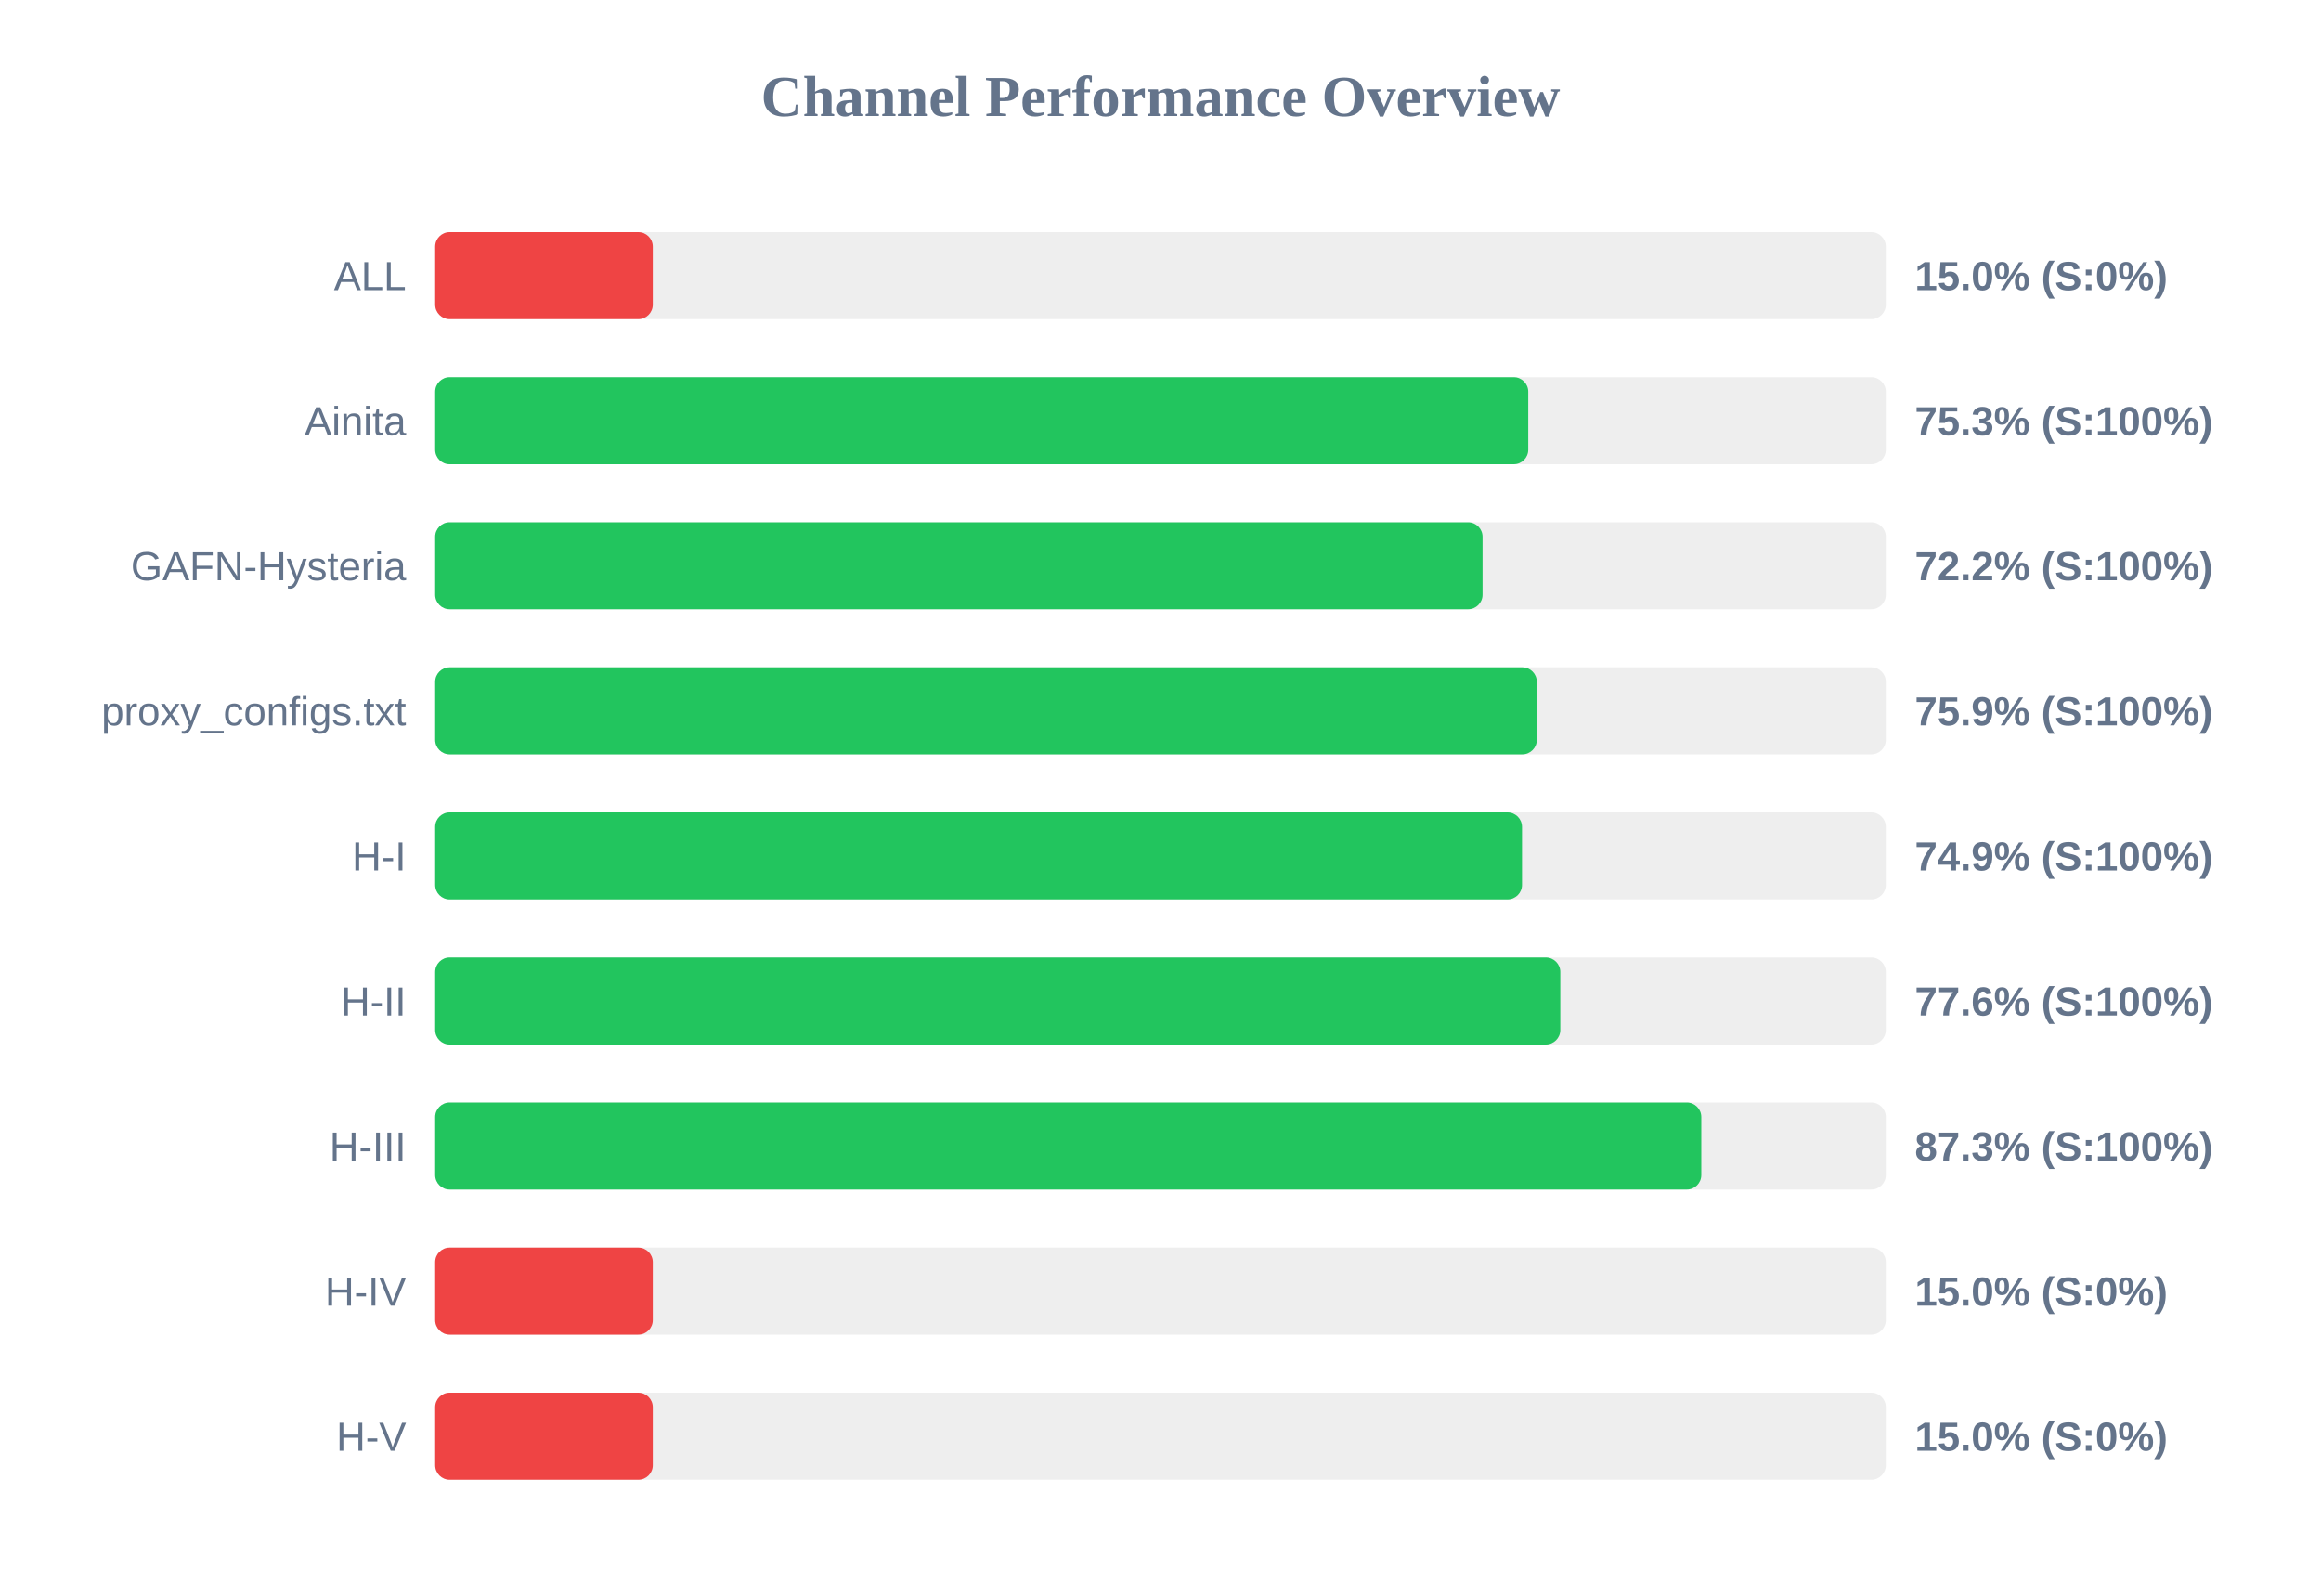
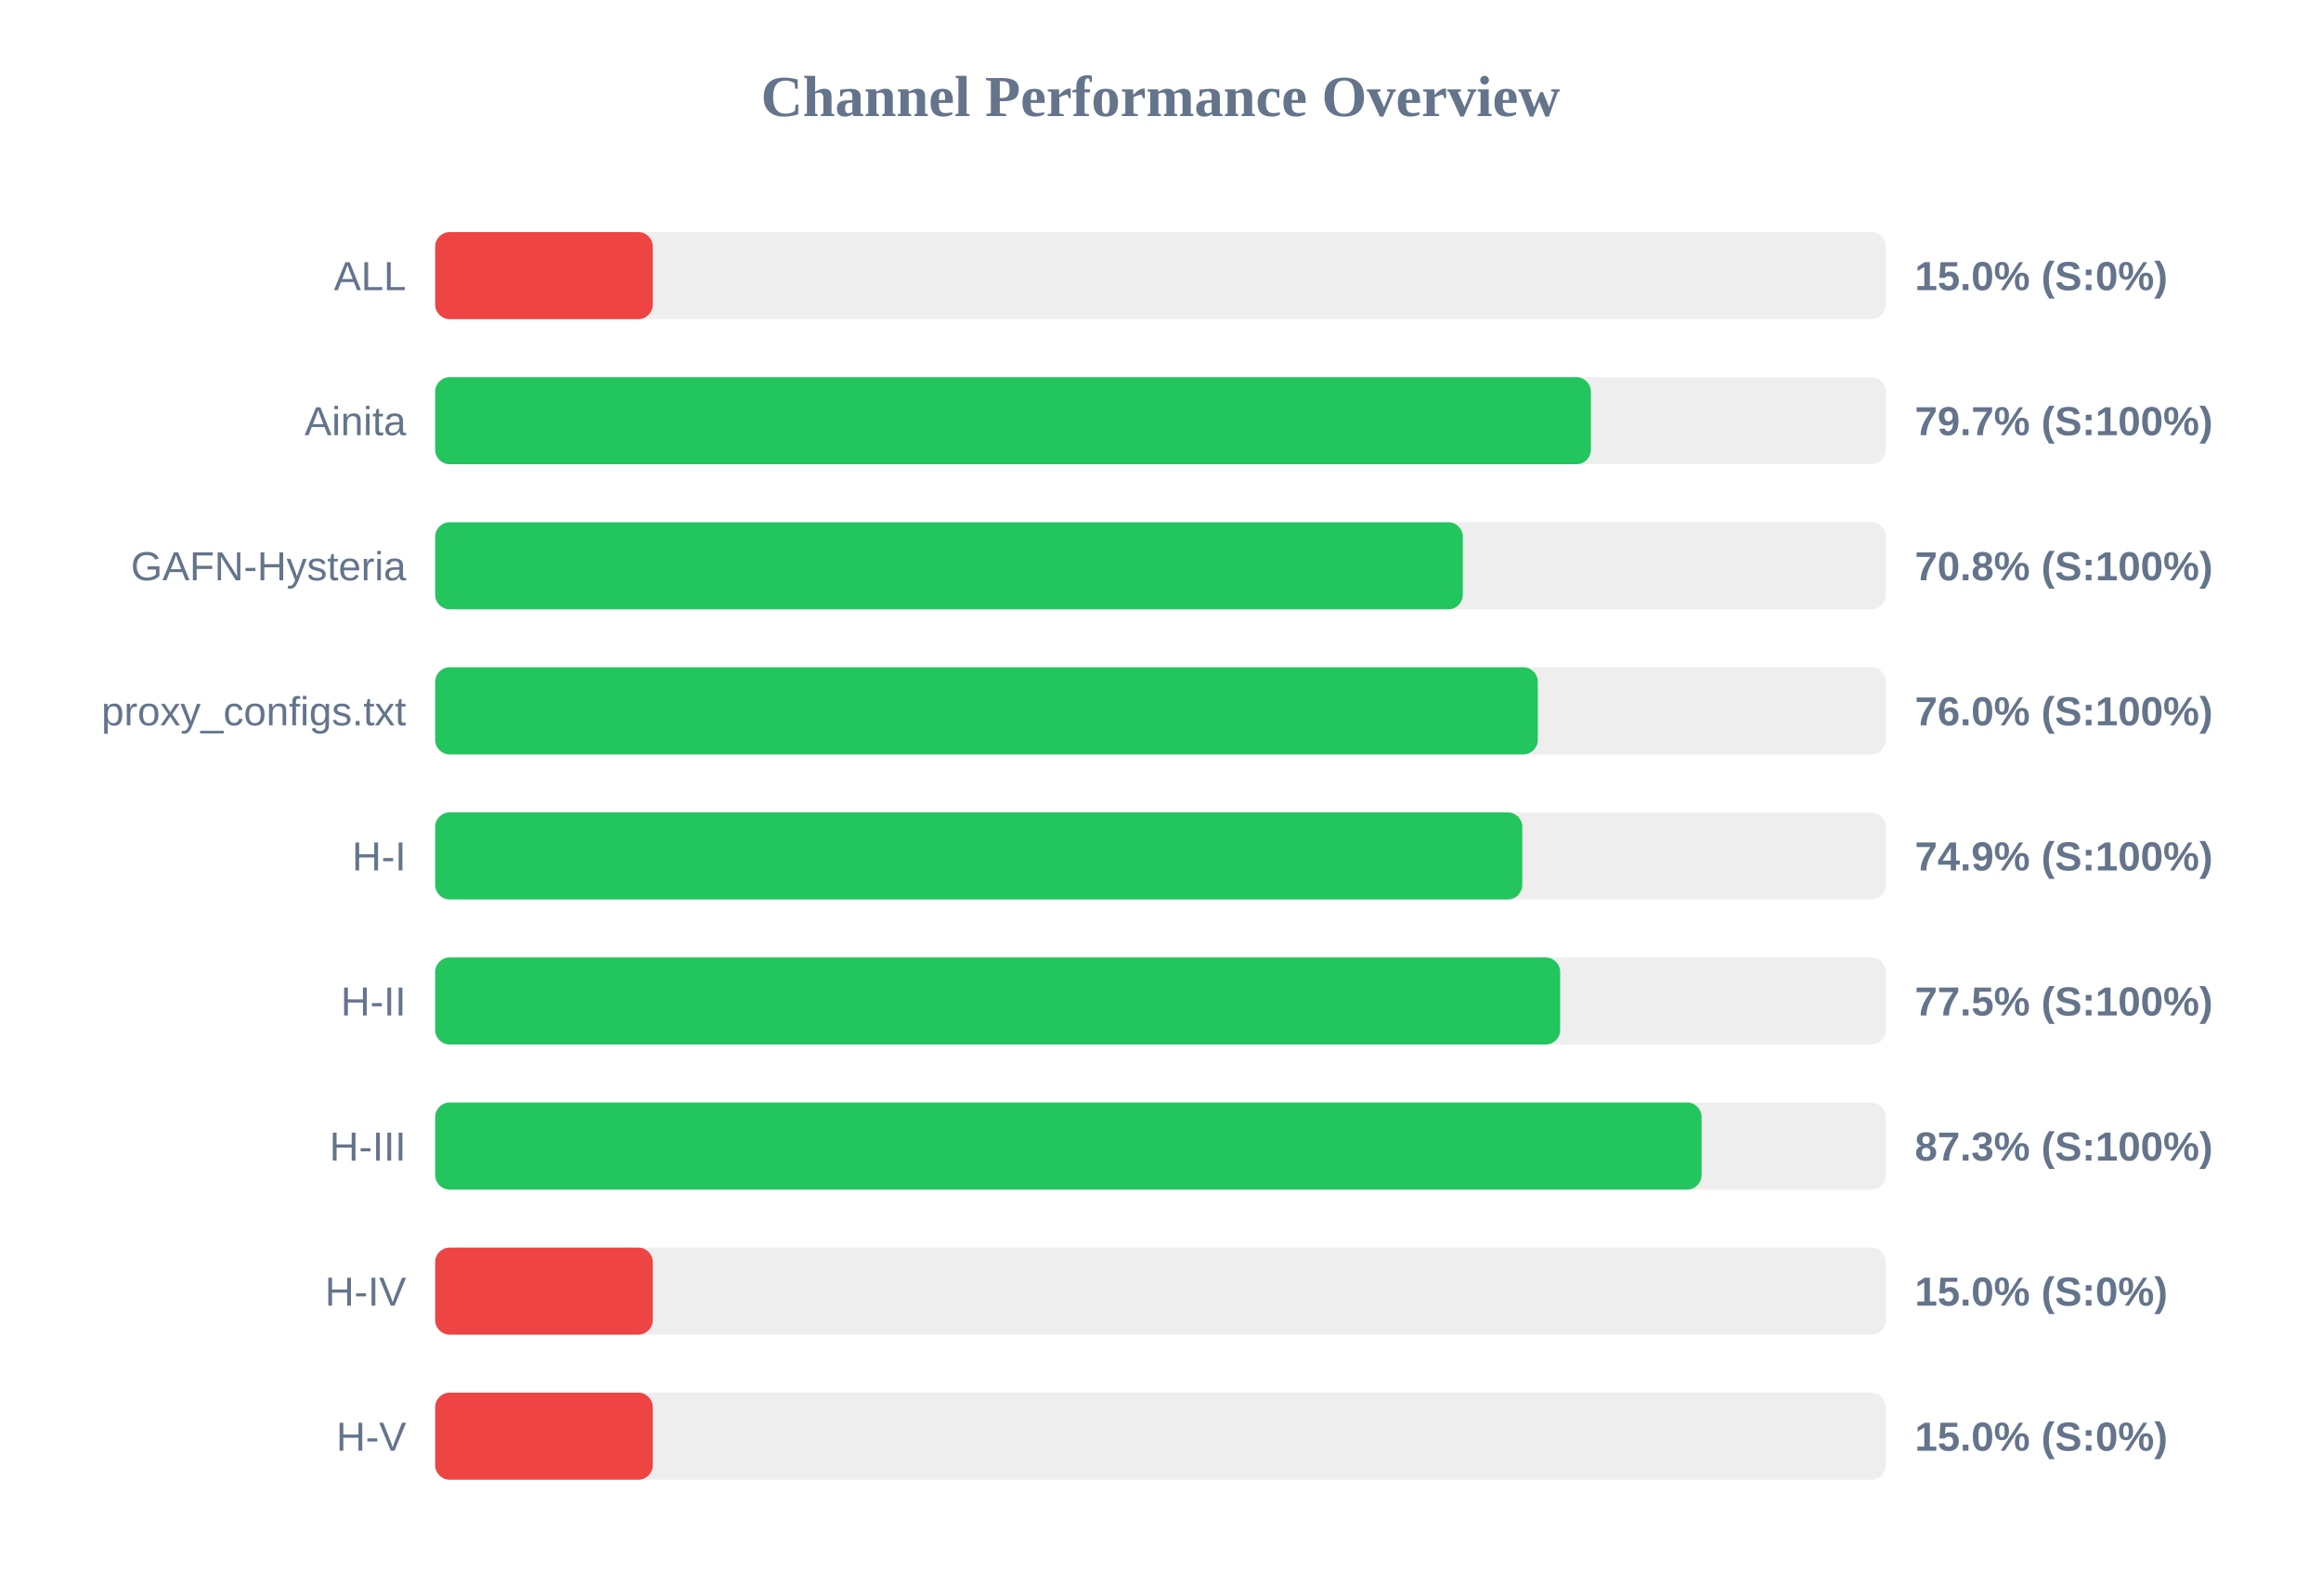
<svg xmlns="http://www.w3.org/2000/svg" width="800" height="550" version="1.1">
  <style>
        .row { font: 14px Arial; fill: #64748b; }
        .score { font: bold 14px Arial; fill: #64748b; }
    </style>
  <text x="400" y="40" text-anchor="middle" font-size="20px" font-weight="bold" fill="#64748b">Channel Performance Overview</text>
  <rect x="150" y="80" width="500" height="30" fill="#eee" rx="5" />
  <rect x="150" y="80" width="75.0" height="30" fill="#ef4444" rx="5" />
  <text x="140" y="100" text-anchor="end" class="row">ALL</text>
  <text x="660" y="100" text-anchor="start" class="score">15.0% (S:0%)</text>
  <rect x="150" y="130" width="500" height="30" fill="#eee" rx="5" />
-   <rect x="150" y="130" width="376.75" height="30" fill="#22c55e" rx="5" />
+   <rect x="150" y="130" width="398.35" height="30" fill="#22c55e" rx="5" />
  <text x="140" y="150" text-anchor="end" class="row">Ainita</text>
-   <text x="660" y="150" text-anchor="start" class="score">75.3% (S:100%)</text>
+   <text x="660" y="150" text-anchor="start" class="score">79.7% (S:100%)</text>
  <rect x="150" y="180" width="500" height="30" fill="#eee" rx="5" />
-   <rect x="150" y="180" width="361.0" height="30" fill="#22c55e" rx="5" />
+   <rect x="150" y="180" width="354.2" height="30" fill="#22c55e" rx="5" />
  <text x="140" y="200" text-anchor="end" class="row">GAFN-Hysteria</text>
-   <text x="660" y="200" text-anchor="start" class="score">72.2% (S:100%)</text>
+   <text x="660" y="200" text-anchor="start" class="score">70.8% (S:100%)</text>
  <rect x="150" y="230" width="500" height="30" fill="#eee" rx="5" />
-   <rect x="150" y="230" width="379.7" height="30" fill="#22c55e" rx="5" />
+   <rect x="150" y="230" width="380.05" height="30" fill="#22c55e" rx="5" />
  <text x="140" y="250" text-anchor="end" class="row">proxy_configs.txt</text>
-   <text x="660" y="250" text-anchor="start" class="score">75.9% (S:100%)</text>
+   <text x="660" y="250" text-anchor="start" class="score">76.0% (S:100%)</text>
  <rect x="150" y="280" width="500" height="30" fill="#eee" rx="5" />
-   <rect x="150" y="280" width="374.6" height="30" fill="#22c55e" rx="5" />
+   <rect x="150" y="280" width="374.7" height="30" fill="#22c55e" rx="5" />
  <text x="140" y="300" text-anchor="end" class="row">H-I</text>
  <text x="660" y="300" text-anchor="start" class="score">74.9% (S:100%)</text>
  <rect x="150" y="330" width="500" height="30" fill="#eee" rx="5" />
-   <rect x="150" y="330" width="387.8" height="30" fill="#22c55e" rx="5" />
+   <rect x="150" y="330" width="387.75" height="30" fill="#22c55e" rx="5" />
  <text x="140" y="350" text-anchor="end" class="row">H-II</text>
-   <text x="660" y="350" text-anchor="start" class="score">77.6% (S:100%)</text>
+   <text x="660" y="350" text-anchor="start" class="score">77.5% (S:100%)</text>
  <rect x="150" y="380" width="500" height="30" fill="#eee" rx="5" />
-   <rect x="150" y="380" width="436.4" height="30" fill="#22c55e" rx="5" />
+   <rect x="150" y="380" width="436.5" height="30" fill="#22c55e" rx="5" />
  <text x="140" y="400" text-anchor="end" class="row">H-III</text>
  <text x="660" y="400" text-anchor="start" class="score">87.3% (S:100%)</text>
  <rect x="150" y="430" width="500" height="30" fill="#eee" rx="5" />
  <rect x="150" y="430" width="75.0" height="30" fill="#ef4444" rx="5" />
  <text x="140" y="450" text-anchor="end" class="row">H-IV</text>
  <text x="660" y="450" text-anchor="start" class="score">15.0% (S:0%)</text>
  <rect x="150" y="480" width="500" height="30" fill="#eee" rx="5" />
  <rect x="150" y="480" width="75.0" height="30" fill="#ef4444" rx="5" />
  <text x="140" y="500" text-anchor="end" class="row">H-V</text>
  <text x="660" y="500" text-anchor="start" class="score">15.0% (S:0%)</text>
</svg>
